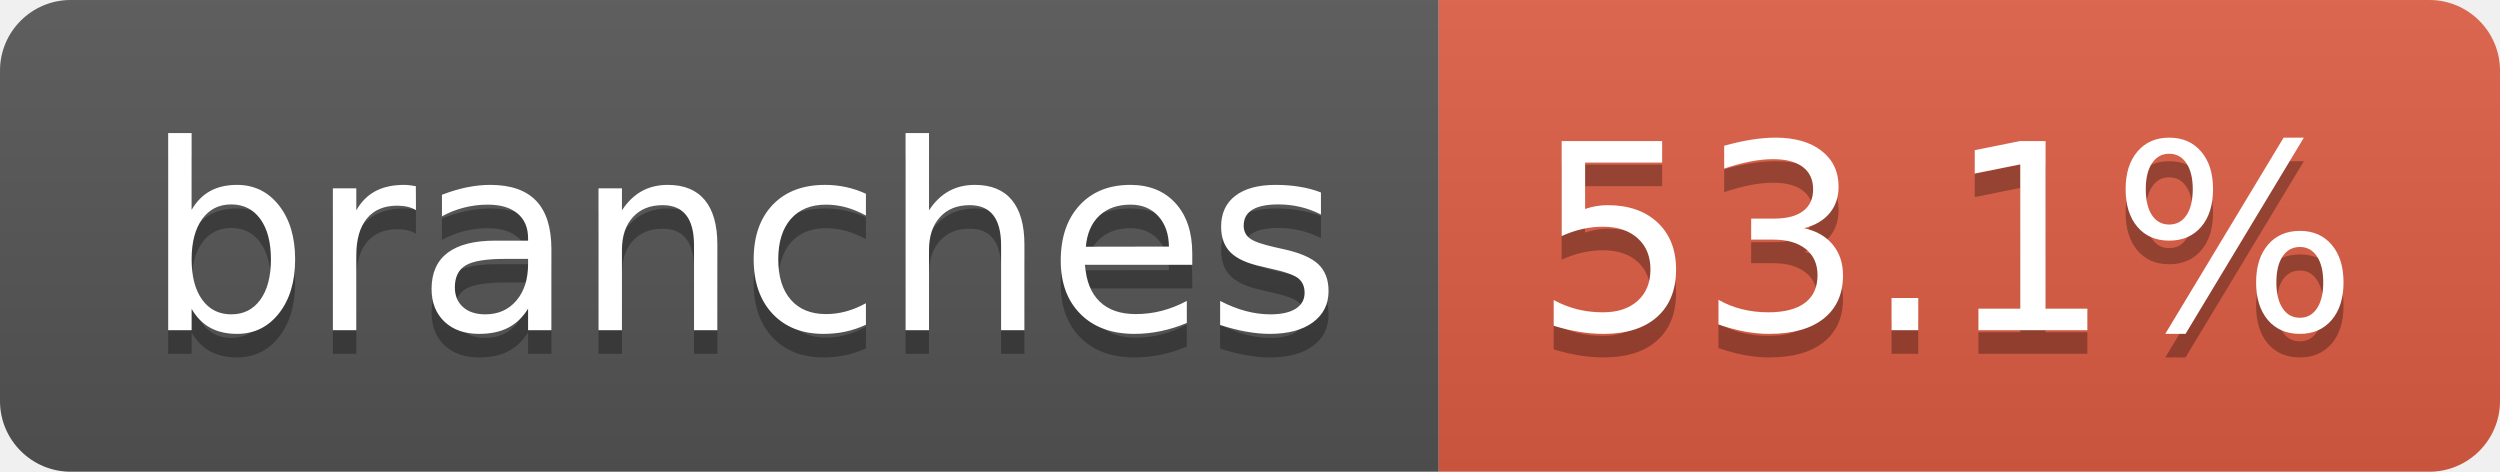
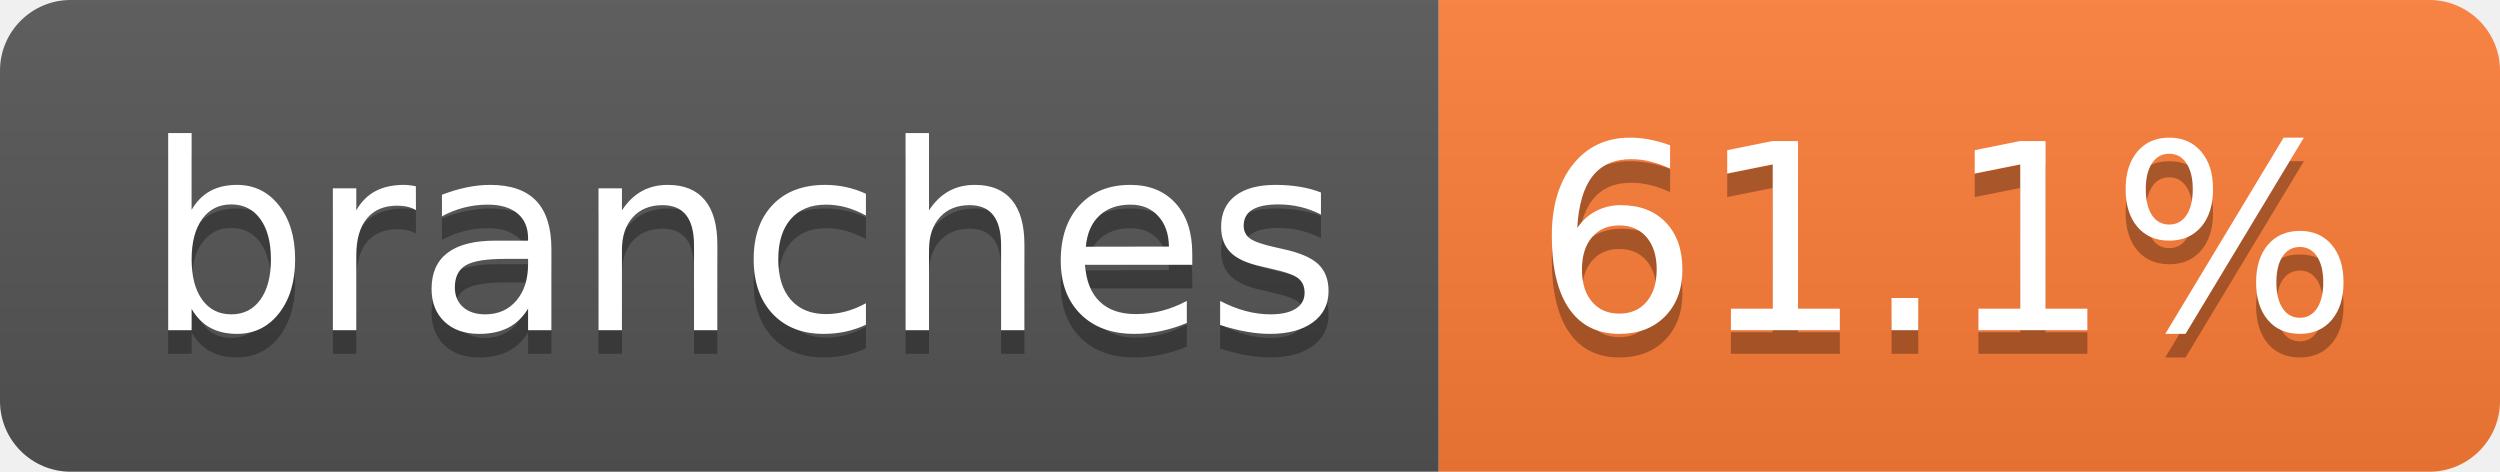
- <svg xmlns="http://www.w3.org/2000/svg" width="106" height="20" role="img" aria-label="branches: 53.1%">
+ <svg xmlns="http://www.w3.org/2000/svg" width="106" height="20" role="img" aria-label="branches: 61.1%">
  <linearGradient id="s" x2="0" y2="100%">
    <stop offset="0" stop-color="#bbb" stop-opacity=".1" />
    <stop offset="1" stop-opacity=".1" />
  </linearGradient>
  <clipPath id="r">
    <rect width="106" height="20" rx="3" fill="#fff" />
  </clipPath>
  <g clip-path="url(#r)">
    <rect width="61" height="20" fill="#555" />
-     <rect x="61" width="45" height="20" fill="#e05d44" />
+     <rect x="61" width="45" height="20" fill="#fe7d37" />
    <rect width="106" height="20" fill="url(#s)" />
  </g>
  <g fill="#fff" text-anchor="middle" font-family="Verdana,Geneva,DejaVu Sans,sans-serif" text-rendering="geometricPrecision" font-size="110">
    <text aria-hidden="true" x="315" y="150" fill="#010101" fill-opacity=".3" transform="scale(.1)" textLength="507">branches</text>
    <text x="315" y="140" transform="scale(.1)" fill="#fff" textLength="507">branches</text>
-     <text aria-hidden="true" x="825" y="150" fill="#010101" fill-opacity=".3" transform="scale(.1)" textLength="350">53.1%</text>
-     <text x="825" y="140" transform="scale(.1)" fill="#fff" textLength="350">53.1%</text>
+     <text aria-hidden="true" x="825" y="150" fill="#010101" fill-opacity=".3" transform="scale(.1)" textLength="350">61.1%</text>
+     <text x="825" y="140" transform="scale(.1)" fill="#fff" textLength="350">61.1%</text>
  </g>
</svg>
